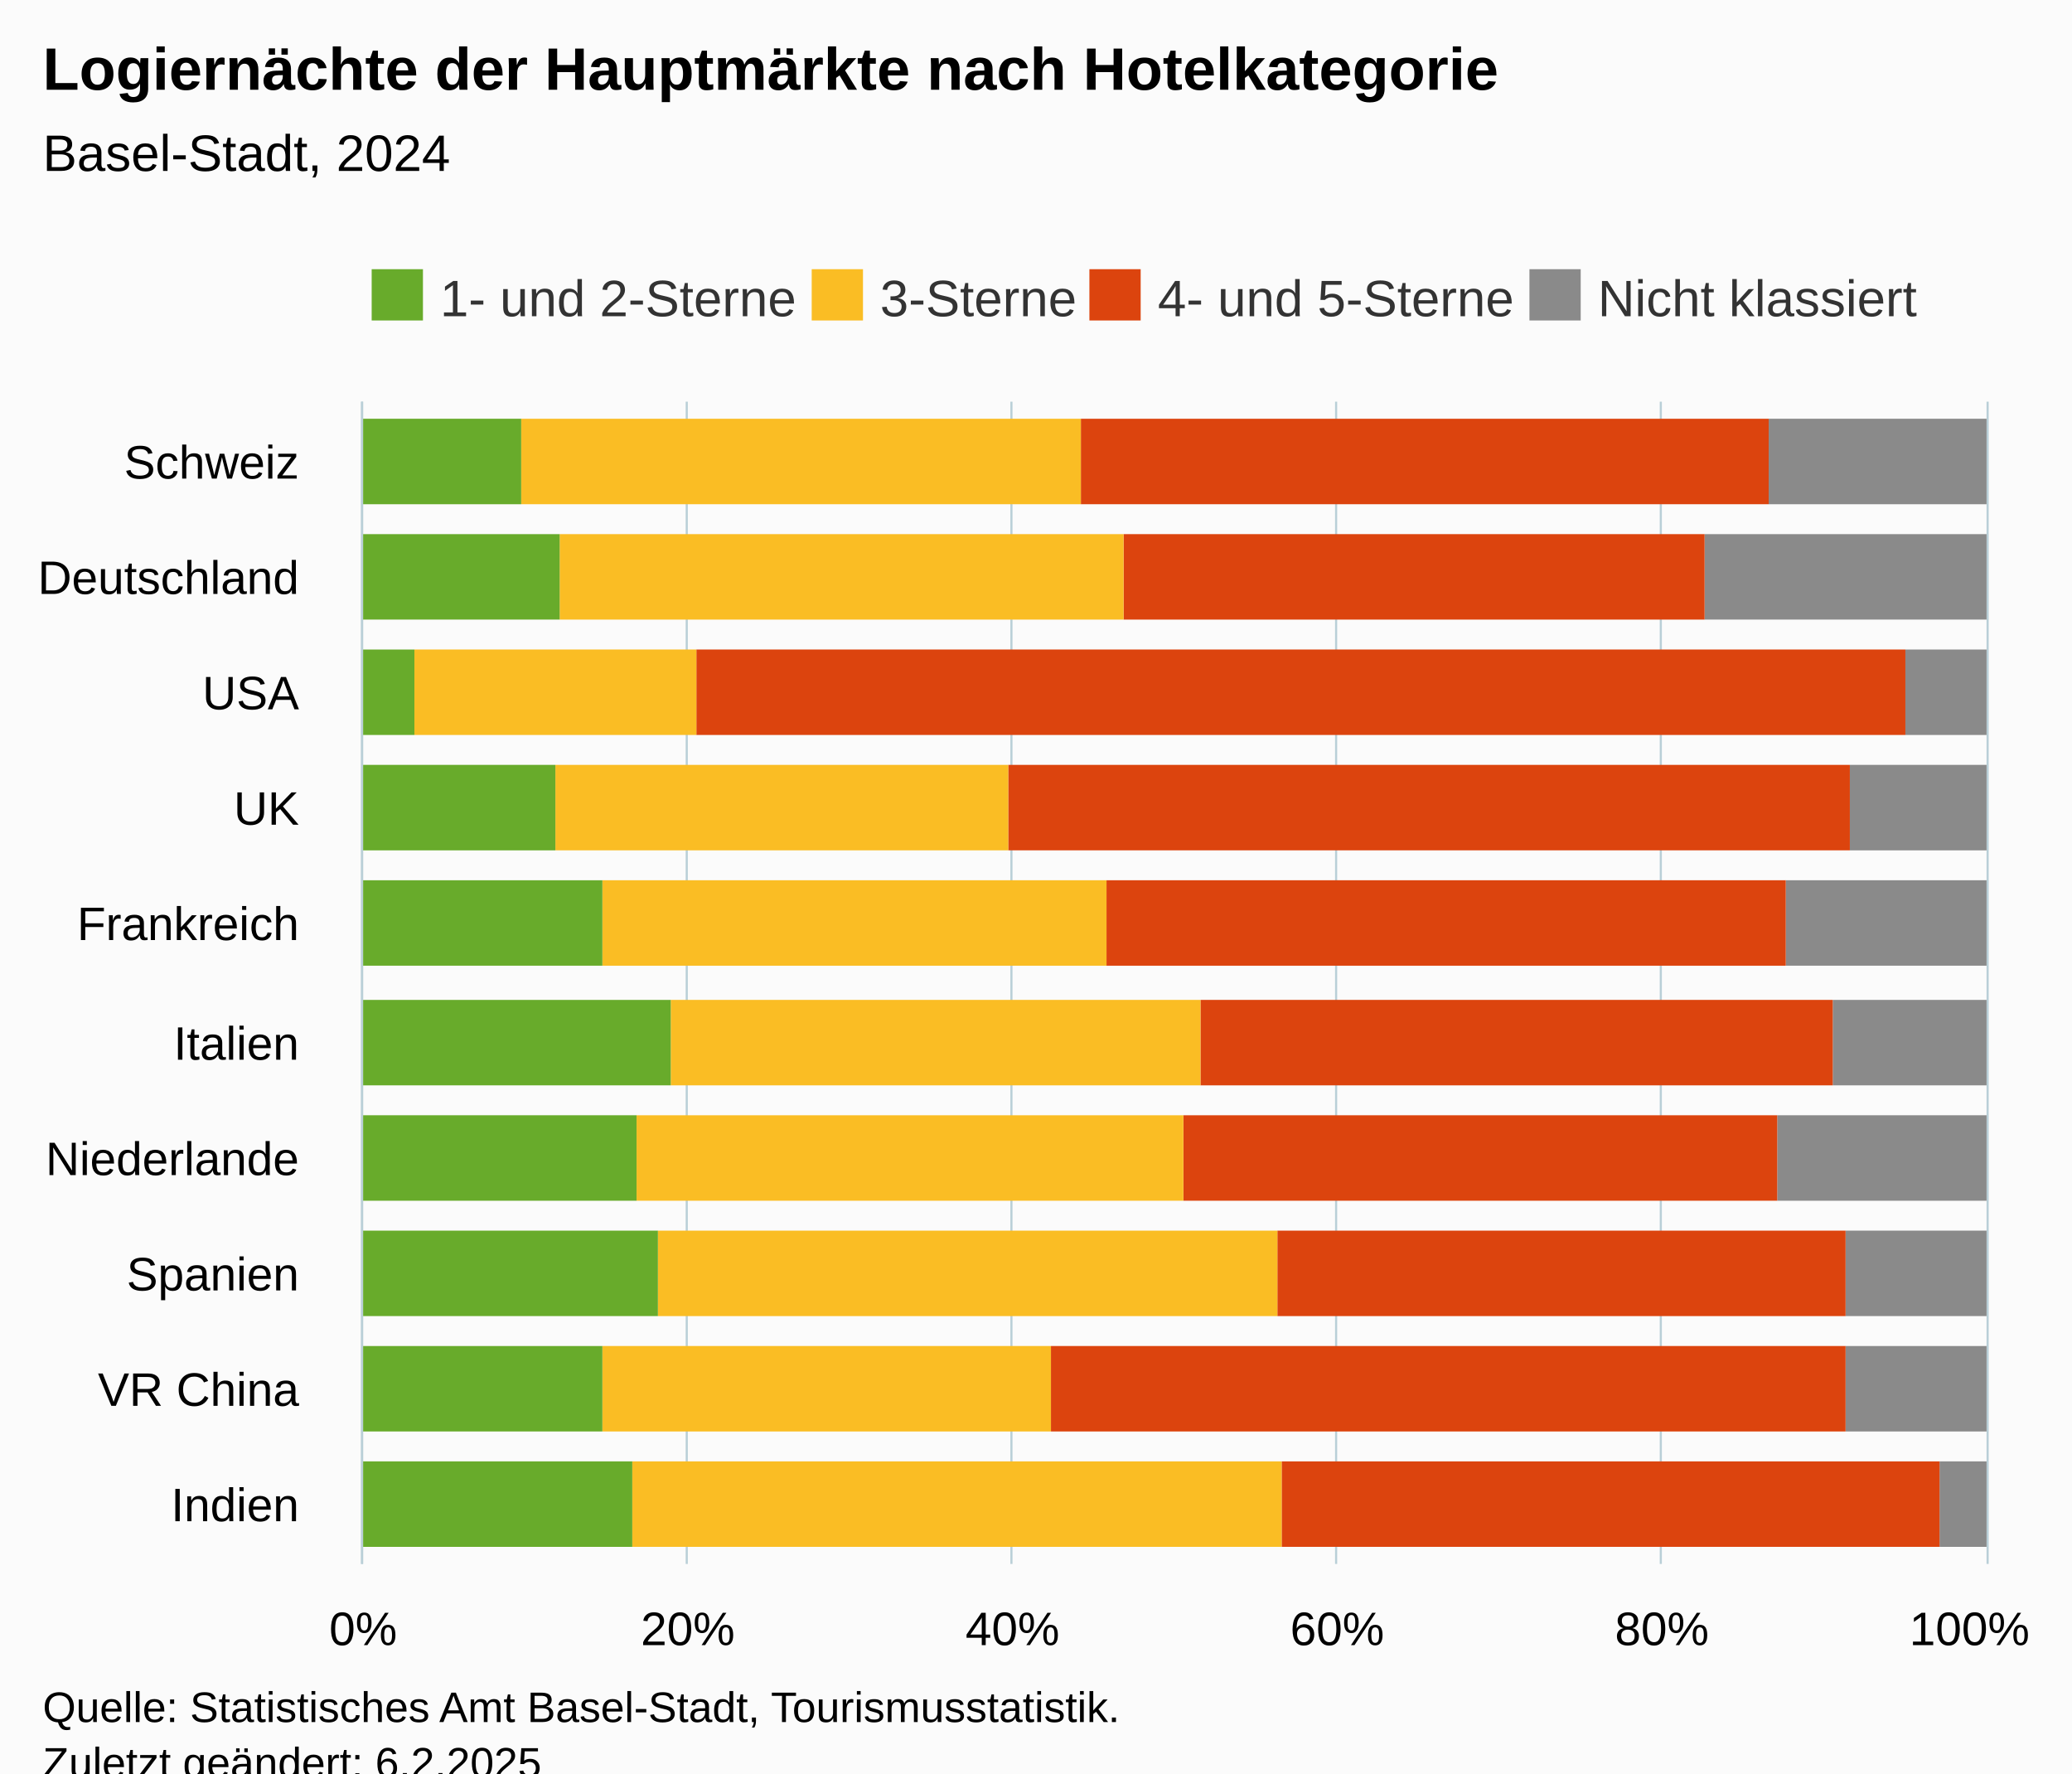
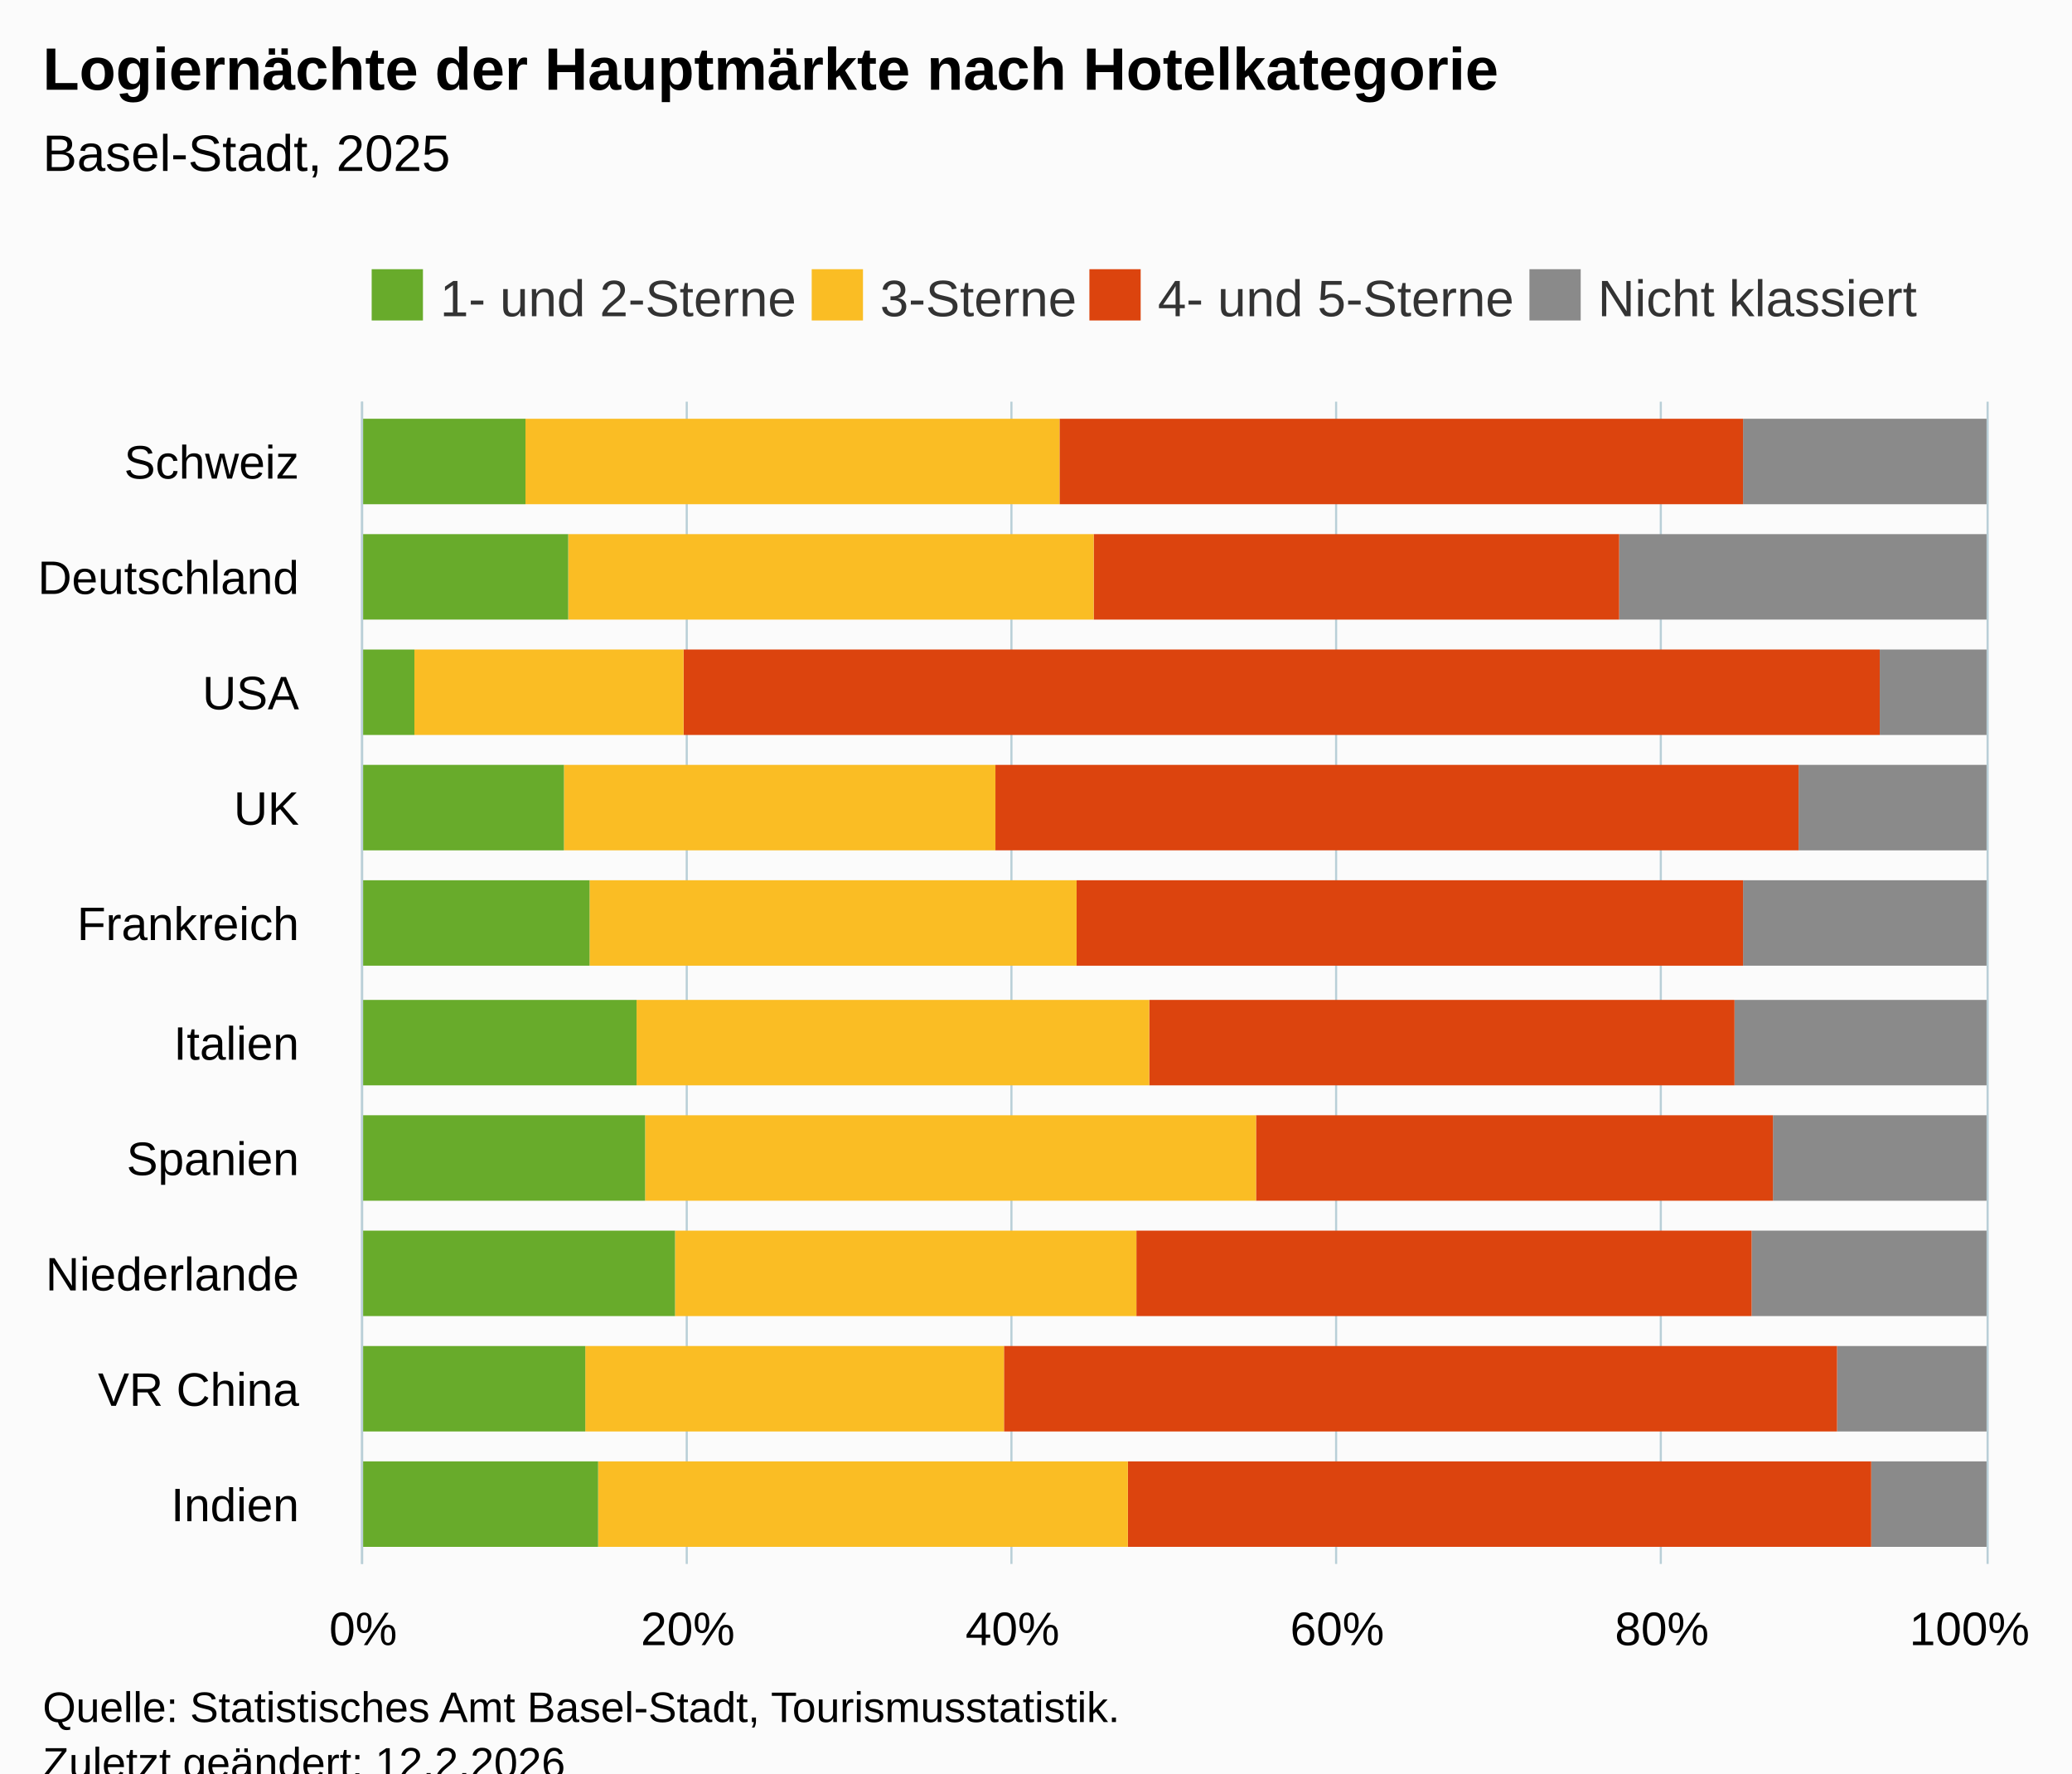
<svg xmlns="http://www.w3.org/2000/svg" version="1.1" class="highcharts-root" style="font-family:Arial;font-size:12px;" viewBox="0 0 485 415">
  <defs>
-     <clipPath id="highcharts-66qca7s-47-">
+     <clipPath id="highcharts-2nfpp82-47-">
      <rect x="0" y="0" width="272" height="380" fill="none" />
    </clipPath>
-     <clipPath id="highcharts-66qca7s-58-">
+     <clipPath id="highcharts-2nfpp82-58-">
      <rect x="0" y="0" width="272" height="380" fill="none" />
    </clipPath>
-     <clipPath id="highcharts-66qca7s-89-">
+     <clipPath id="highcharts-2nfpp82-89-">
      <rect x="85" y="94" width="380" height="272" fill="none" />
    </clipPath>
  </defs>
  <rect fill="#fbfbfb" class="highcharts-background" x="0" y="0" width="485" height="428" rx="0" ry="0" />
  <rect fill="none" class="highcharts-plot-background" x="85" y="94" width="380" height="272" />
  <g class="highcharts-pane-group" data-z-index="0" />
  <g class="highcharts-grid highcharts-xaxis-grid" data-z-index="1">
    <path fill="none" data-z-index="1" class="highcharts-grid-line" d="M 85 339.5 L 465 339.5" opacity="1" />
    <path fill="none" data-z-index="1" class="highcharts-grid-line" d="M 85 312.5 L 465 312.5" opacity="1" />
    <path fill="none" data-z-index="1" class="highcharts-grid-line" d="M 85 284.5 L 465 284.5" opacity="1" />
    <path fill="none" data-z-index="1" class="highcharts-grid-line" d="M 85 257.5 L 465 257.5" opacity="1" />
    <path fill="none" data-z-index="1" class="highcharts-grid-line" d="M 85 230.5 L 465 230.5" opacity="1" />
    <path fill="none" data-z-index="1" class="highcharts-grid-line" d="M 85 203.5 L 465 203.5" opacity="1" />
    <path fill="none" data-z-index="1" class="highcharts-grid-line" d="M 85 176.5 L 465 176.5" opacity="1" />
    <path fill="none" data-z-index="1" class="highcharts-grid-line" d="M 85 148.5 L 465 148.5" opacity="1" />
    <path fill="none" data-z-index="1" class="highcharts-grid-line" d="M 85 121.5 L 465 121.5" opacity="1" />
    <path fill="none" data-z-index="1" class="highcharts-grid-line" d="M 85 94.5 L 465 94.5" opacity="1" />
    <path fill="none" data-z-index="1" class="highcharts-grid-line" d="M 85 366.5 L 465 366.5" opacity="1" />
  </g>
  <g class="highcharts-grid highcharts-yaxis-grid" data-z-index="1">
    <path fill="none" stroke="#B9CFD7" stroke-width="0.5" data-z-index="1" class="highcharts-grid-line" d="M 84.75 94 L 84.75 366" opacity="1" />
    <path fill="none" stroke="#B9CFD7" stroke-width="0.5" data-z-index="1" class="highcharts-grid-line" d="M 160.75 94 L 160.75 366" opacity="1" />
    <path fill="none" stroke="#B9CFD7" stroke-width="0.5" data-z-index="1" class="highcharts-grid-line" d="M 236.75 94 L 236.75 366" opacity="1" />
    <path fill="none" stroke="#B9CFD7" stroke-width="0.5" data-z-index="1" class="highcharts-grid-line" d="M 312.75 94 L 312.75 366" opacity="1" />
    <path fill="none" stroke="#B9CFD7" stroke-width="0.5" data-z-index="1" class="highcharts-grid-line" d="M 388.75 94 L 388.75 366" opacity="1" />
    <path fill="none" stroke="#B9CFD7" stroke-width="0.5" data-z-index="1" class="highcharts-grid-line" d="M 465.25 94 L 465.25 366" opacity="1" />
  </g>
  <rect fill="none" class="highcharts-plot-border" data-z-index="1" x="85" y="94" width="380" height="272" />
  <g class="highcharts-axis highcharts-xaxis" data-z-index="2">
    <path fill="none" class="highcharts-axis-line" stroke="#B9CFD7" stroke-width="0.5" data-z-index="7" d="M 84.75 94 L 84.75 366" />
  </g>
  <g class="highcharts-axis highcharts-yaxis" data-z-index="2">
    <path fill="none" class="highcharts-axis-line" data-z-index="7" d="M 85 366 L 465 366" />
  </g>
  <g class="highcharts-series-group" data-z-index="3">
-     <g class="highcharts-series highcharts-series-0 highcharts-column-series" data-z-index="0.1" opacity="1" transform="translate(465,366) rotate(90) scale(-1,1) scale(1 1)" clip-path="url(#highcharts-66qca7s-58-)">
-       <rect x="4" y="0" width="20" height="11" fill="#8A8A8A" opacity="1" class="highcharts-point" />
-       <rect x="31" y="0" width="20" height="33" fill="#8A8A8A" opacity="1" class="highcharts-point" />
-       <rect x="58" y="0" width="20" height="33" fill="#8A8A8A" opacity="1" class="highcharts-point" />
-       <rect x="85" y="0" width="20" height="49" fill="#8A8A8A" opacity="1" class="highcharts-point" />
-       <rect x="112" y="0" width="20" height="36" fill="#8A8A8A" opacity="1" class="highcharts-point" />
-       <rect x="140" y="0" width="20" height="47" fill="#8A8A8A" opacity="1" class="highcharts-point" />
-       <rect x="167" y="0" width="20" height="32" fill="#8A8A8A" opacity="1" class="highcharts-point" />
-       <rect x="194" y="0" width="20" height="19" fill="#8A8A8A" opacity="1" class="highcharts-point" />
-       <rect x="221" y="0" width="20" height="66" fill="#8A8A8A" opacity="1" class="highcharts-point" />
-       <rect x="248" y="0" width="20" height="51" fill="#8A8A8A" opacity="1" class="highcharts-point" />
+     <g class="highcharts-series highcharts-series-0 highcharts-column-series" data-z-index="0.1" opacity="1" transform="translate(465,366) rotate(90) scale(-1,1) scale(1 1)" clip-path="url(#highcharts-2nfpp82-58-)">
+       <rect x="4" y="0" width="20" height="27" fill="#8A8A8A" opacity="1" class="highcharts-point" />
+       <rect x="31" y="0" width="20" height="35" fill="#8A8A8A" opacity="1" class="highcharts-point" />
+       <rect x="58" y="0" width="20" height="55" fill="#8A8A8A" opacity="1" class="highcharts-point" />
+       <rect x="85" y="0" width="20" height="50" fill="#8A8A8A" opacity="1" class="highcharts-point" />
+       <rect x="112" y="0" width="20" height="59" fill="#8A8A8A" opacity="1" class="highcharts-point" />
+       <rect x="140" y="0" width="20" height="57" fill="#8A8A8A" opacity="1" class="highcharts-point" />
+       <rect x="167" y="0" width="20" height="44" fill="#8A8A8A" opacity="1" class="highcharts-point" />
+       <rect x="194" y="0" width="20" height="25" fill="#8A8A8A" opacity="1" class="highcharts-point" />
+       <rect x="221" y="0" width="20" height="86" fill="#8A8A8A" opacity="1" class="highcharts-point" />
+       <rect x="248" y="0" width="20" height="57" fill="#8A8A8A" opacity="1" class="highcharts-point" />
    </g>
    <g class="highcharts-markers highcharts-series-0 highcharts-column-series" data-z-index="0.1" opacity="1" transform="translate(465,366) rotate(90) scale(-1,1) scale(1 1)" clip-path="none" />
-     <g class="highcharts-series highcharts-series-1 highcharts-column-series" data-z-index="0.1" opacity="1" transform="translate(465,366) rotate(90) scale(-1,1) scale(1 1)" clip-path="url(#highcharts-66qca7s-58-)">
-       <rect x="4" y="11" width="20" height="154" fill="#DC440E" opacity="1" class="highcharts-point" />
-       <rect x="31" y="33" width="20" height="186" fill="#DC440E" opacity="1" class="highcharts-point" />
-       <rect x="58" y="33" width="20" height="133" fill="#DC440E" opacity="1" class="highcharts-point" />
-       <rect x="85" y="49" width="20" height="139" fill="#DC440E" opacity="1" class="highcharts-point" />
-       <rect x="112" y="36" width="20" height="148" fill="#DC440E" opacity="1" class="highcharts-point" />
-       <rect x="140" y="47" width="20" height="159" fill="#DC440E" opacity="1" class="highcharts-point" />
-       <rect x="167" y="32" width="20" height="197" fill="#DC440E" opacity="1" class="highcharts-point" />
-       <rect x="194" y="19" width="20" height="283" fill="#DC440E" opacity="1" class="highcharts-point" />
-       <rect x="221" y="66" width="20" height="136" fill="#DC440E" opacity="1" class="highcharts-point" />
-       <rect x="248" y="51" width="20" height="161" fill="#DC440E" opacity="1" class="highcharts-point" />
+     <g class="highcharts-series highcharts-series-1 highcharts-column-series" data-z-index="0.1" opacity="1" transform="translate(465,366) rotate(90) scale(-1,1) scale(1 1)" clip-path="url(#highcharts-2nfpp82-58-)">
+       <rect x="4" y="27" width="20" height="174" fill="#DC440E" opacity="1" class="highcharts-point" />
+       <rect x="31" y="35" width="20" height="195" fill="#DC440E" opacity="1" class="highcharts-point" />
+       <rect x="58" y="55" width="20" height="144" fill="#DC440E" opacity="1" class="highcharts-point" />
+       <rect x="85" y="50" width="20" height="121" fill="#DC440E" opacity="1" class="highcharts-point" />
+       <rect x="112" y="59" width="20" height="137" fill="#DC440E" opacity="1" class="highcharts-point" />
+       <rect x="140" y="57" width="20" height="156" fill="#DC440E" opacity="1" class="highcharts-point" />
+       <rect x="167" y="44" width="20" height="188" fill="#DC440E" opacity="1" class="highcharts-point" />
+       <rect x="194" y="25" width="20" height="280" fill="#DC440E" opacity="1" class="highcharts-point" />
+       <rect x="221" y="86" width="20" height="123" fill="#DC440E" opacity="1" class="highcharts-point" />
+       <rect x="248" y="57" width="20" height="160" fill="#DC440E" opacity="1" class="highcharts-point" />
    </g>
    <g class="highcharts-markers highcharts-series-1 highcharts-column-series" data-z-index="0.1" opacity="1" transform="translate(465,366) rotate(90) scale(-1,1) scale(1 1)" clip-path="none" />
-     <g class="highcharts-series highcharts-series-2 highcharts-column-series" data-z-index="0.1" opacity="1" transform="translate(465,366) rotate(90) scale(-1,1) scale(1 1)" clip-path="url(#highcharts-66qca7s-58-)">
-       <rect x="4" y="165" width="20" height="152" fill="#FABD24" opacity="1" class="highcharts-point" />
-       <rect x="31" y="219" width="20" height="105" fill="#FABD24" opacity="1" class="highcharts-point" />
-       <rect x="58" y="166" width="20" height="145" fill="#FABD24" opacity="1" class="highcharts-point" />
-       <rect x="85" y="188" width="20" height="128" fill="#FABD24" opacity="1" class="highcharts-point" />
-       <rect x="112" y="184" width="20" height="124" fill="#FABD24" opacity="1" class="highcharts-point" />
-       <rect x="140" y="206" width="20" height="118" fill="#FABD24" opacity="1" class="highcharts-point" />
-       <rect x="167" y="229" width="20" height="106" fill="#FABD24" opacity="1" class="highcharts-point" />
-       <rect x="194" y="302" width="20" height="66" fill="#FABD24" opacity="1" class="highcharts-point" />
-       <rect x="221" y="202" width="20" height="132" fill="#FABD24" opacity="1" class="highcharts-point" />
-       <rect x="248" y="212" width="20" height="131" fill="#FABD24" opacity="1" class="highcharts-point" />
+     <g class="highcharts-series highcharts-series-2 highcharts-column-series" data-z-index="0.1" opacity="1" transform="translate(465,366) rotate(90) scale(-1,1) scale(1 1)" clip-path="url(#highcharts-2nfpp82-58-)">
+       <rect x="4" y="201" width="20" height="124" fill="#FABD24" opacity="1" class="highcharts-point" />
+       <rect x="31" y="230" width="20" height="98" fill="#FABD24" opacity="1" class="highcharts-point" />
+       <rect x="58" y="199" width="20" height="108" fill="#FABD24" opacity="1" class="highcharts-point" />
+       <rect x="85" y="171" width="20" height="143" fill="#FABD24" opacity="1" class="highcharts-point" />
+       <rect x="112" y="196" width="20" height="120" fill="#FABD24" opacity="1" class="highcharts-point" />
+       <rect x="140" y="213" width="20" height="114" fill="#FABD24" opacity="1" class="highcharts-point" />
+       <rect x="167" y="232" width="20" height="101" fill="#FABD24" opacity="1" class="highcharts-point" />
+       <rect x="194" y="305" width="20" height="63" fill="#FABD24" opacity="1" class="highcharts-point" />
+       <rect x="221" y="209" width="20" height="123" fill="#FABD24" opacity="1" class="highcharts-point" />
+       <rect x="248" y="217" width="20" height="125" fill="#FABD24" opacity="1" class="highcharts-point" />
    </g>
    <g class="highcharts-markers highcharts-series-2 highcharts-column-series" data-z-index="0.1" opacity="1" transform="translate(465,366) rotate(90) scale(-1,1) scale(1 1)" clip-path="none" />
-     <g class="highcharts-series highcharts-series-3 highcharts-column-series" data-z-index="0.1" opacity="1" transform="translate(465,366) rotate(90) scale(-1,1) scale(1 1)" clip-path="url(#highcharts-66qca7s-58-)">
-       <rect x="4" y="317" width="20" height="64" fill="#68AB2B" opacity="1" class="highcharts-point" />
-       <rect x="31" y="324" width="20" height="57" fill="#68AB2B" opacity="1" class="highcharts-point" />
-       <rect x="58" y="311" width="20" height="70" fill="#68AB2B" opacity="1" class="highcharts-point" />
-       <rect x="85" y="316" width="20" height="65" fill="#68AB2B" opacity="1" class="highcharts-point" />
-       <rect x="112" y="308" width="20" height="73" fill="#68AB2B" opacity="1" class="highcharts-point" />
-       <rect x="140" y="324" width="20" height="57" fill="#68AB2B" opacity="1" class="highcharts-point" />
-       <rect x="167" y="335" width="20" height="46" fill="#68AB2B" opacity="1" class="highcharts-point" />
+     <g class="highcharts-series highcharts-series-3 highcharts-column-series" data-z-index="0.1" opacity="1" transform="translate(465,366) rotate(90) scale(-1,1) scale(1 1)" clip-path="url(#highcharts-2nfpp82-58-)">
+       <rect x="4" y="325" width="20" height="56" fill="#68AB2B" opacity="1" class="highcharts-point" />
+       <rect x="31" y="328" width="20" height="53" fill="#68AB2B" opacity="1" class="highcharts-point" />
+       <rect x="58" y="307" width="20" height="74" fill="#68AB2B" opacity="1" class="highcharts-point" />
+       <rect x="85" y="314" width="20" height="67" fill="#68AB2B" opacity="1" class="highcharts-point" />
+       <rect x="112" y="316" width="20" height="65" fill="#68AB2B" opacity="1" class="highcharts-point" />
+       <rect x="140" y="327" width="20" height="54" fill="#68AB2B" opacity="1" class="highcharts-point" />
+       <rect x="167" y="333" width="20" height="48" fill="#68AB2B" opacity="1" class="highcharts-point" />
      <rect x="194" y="368" width="20" height="13" fill="#68AB2B" opacity="1" class="highcharts-point" />
-       <rect x="221" y="334" width="20" height="47" fill="#68AB2B" opacity="1" class="highcharts-point" />
-       <rect x="248" y="343" width="20" height="38" fill="#68AB2B" opacity="1" class="highcharts-point" />
+       <rect x="221" y="332" width="20" height="49" fill="#68AB2B" opacity="1" class="highcharts-point" />
+       <rect x="248" y="342" width="20" height="39" fill="#68AB2B" opacity="1" class="highcharts-point" />
    </g>
    <g class="highcharts-markers highcharts-series-3 highcharts-column-series" data-z-index="0.1" opacity="1" transform="translate(465,366) rotate(90) scale(-1,1) scale(1 1)" clip-path="none" />
  </g>
  <text x="10" text-anchor="start" class="highcharts-title" data-z-index="4" style="color:#000000;font-size:14px;font-weight:bold;fill:#000000;" y="21">
    <tspan>Logiernächte der Hauptmärkte nach Hotelkategorie</tspan>
  </text>
  <text x="10" text-anchor="start" class="highcharts-subtitle" data-z-index="4" style="color:#000000;font-size:12px;font-weight:normal;fill:#000000;" y="40">
-     <tspan>Basel-Stadt, 2024</tspan>
+     <tspan>Basel-Stadt, 2025</tspan>
  </text>
  <text x="10" text-anchor="start" class="highcharts-caption" data-z-index="4" style="color:#666666;fill:#666666;" y="400" />
  <g class="highcharts-legend" data-z-index="7" transform="translate(77,56)">
    <rect fill="none" class="highcharts-legend-box" rx="0" ry="0" x="0" y="0" width="383" height="26" visibility="visible" />
    <g data-z-index="1">
      <g>
        <g class="highcharts-legend-item highcharts-column-series highcharts-color-undefined highcharts-series-3" data-z-index="1" transform="translate(8,3)">
          <text x="18" style="color:#333333;cursor:pointer;font-size:12px;font-weight:normal;fill:#333333;" text-anchor="start" data-z-index="2" y="15">
            <tspan>1- und 2-Sterne</tspan>
          </text>
          <rect x="2" y="4" width="12" height="12" fill="#68AB2B" class="highcharts-point" data-z-index="3" />
        </g>
        <g class="highcharts-legend-item highcharts-column-series highcharts-color-undefined highcharts-series-2" data-z-index="1" transform="translate(111,3)">
          <text x="18" y="15" style="color:#333333;cursor:pointer;font-size:12px;font-weight:normal;fill:#333333;" text-anchor="start" data-z-index="2">
            <tspan>3-Sterne</tspan>
          </text>
          <rect x="2" y="4" width="12" height="12" fill="#FABD24" class="highcharts-point" data-z-index="3" />
        </g>
        <g class="highcharts-legend-item highcharts-column-series highcharts-color-undefined highcharts-series-1" data-z-index="1" transform="translate(176,3)">
          <text x="18" y="15" style="color:#333333;cursor:pointer;font-size:12px;font-weight:normal;fill:#333333;" text-anchor="start" data-z-index="2">
            <tspan>4- und 5-Sterne</tspan>
          </text>
          <rect x="2" y="4" width="12" height="12" fill="#DC440E" class="highcharts-point" data-z-index="3" />
        </g>
        <g class="highcharts-legend-item highcharts-column-series highcharts-color-undefined highcharts-series-0" data-z-index="1" transform="translate(279,3)">
          <text x="18" y="15" style="color:#333333;cursor:pointer;font-size:12px;font-weight:normal;fill:#333333;" text-anchor="start" data-z-index="2">
            <tspan>Nicht klassiert</tspan>
          </text>
          <rect x="2" y="4" width="12" height="12" fill="#8A8A8A" class="highcharts-point" data-z-index="3" />
        </g>
      </g>
    </g>
  </g>
  <g class="highcharts-axis-labels highcharts-xaxis-labels" data-z-index="7">
    <text x="70" style="color:#000000;cursor:default;font-size:11px;fill:#000000;" text-anchor="end" transform="translate(0,0)" y="356" opacity="1">Indien</text>
    <text x="70" style="color:#000000;cursor:default;font-size:11px;fill:#000000;" text-anchor="end" transform="translate(0,0)" y="329" opacity="1">
      <tspan>VR China</tspan>
    </text>
-     <text x="70" style="color:#000000;cursor:default;font-size:11px;fill:#000000;" text-anchor="end" transform="translate(0,0)" y="302" opacity="1">Spanien</text>
-     <text x="70" style="color:#000000;cursor:default;font-size:11px;fill:#000000;" text-anchor="end" transform="translate(0,0)" y="275" opacity="1">Niederlande</text>
+     <text x="70" style="color:#000000;cursor:default;font-size:11px;fill:#000000;" text-anchor="end" transform="translate(0,0)" y="302" opacity="1">Niederlande</text>
+     <text x="70" style="color:#000000;cursor:default;font-size:11px;fill:#000000;" text-anchor="end" transform="translate(0,0)" y="275" opacity="1">Spanien</text>
    <text x="70" style="color:#000000;cursor:default;font-size:11px;fill:#000000;" text-anchor="end" transform="translate(0,0)" y="248" opacity="1">Italien</text>
    <text x="70" style="color:#000000;cursor:default;font-size:11px;fill:#000000;" text-anchor="end" transform="translate(0,0)" y="220" opacity="1">Frankreich</text>
    <text x="70" style="color:#000000;cursor:default;font-size:11px;fill:#000000;" text-anchor="end" transform="translate(0,0)" y="193" opacity="1">UK</text>
    <text x="70" style="color:#000000;cursor:default;font-size:11px;fill:#000000;" text-anchor="end" transform="translate(0,0)" y="166" opacity="1">USA</text>
    <text x="70" style="color:#000000;cursor:default;font-size:11px;fill:#000000;" text-anchor="end" transform="translate(0,0)" y="139" opacity="1">Deutschland</text>
    <text x="70" style="color:#000000;cursor:default;font-size:11px;fill:#000000;" text-anchor="end" transform="translate(0,0)" y="112" opacity="1">Schweiz</text>
  </g>
  <g class="highcharts-axis-labels highcharts-yaxis-labels" data-z-index="7">
    <text x="85" style="color:#000000;cursor:default;font-size:11px;fill:#000000;" text-anchor="middle" transform="translate(0,0)" y="385" opacity="1">0%</text>
    <text x="161" style="color:#000000;cursor:default;font-size:11px;fill:#000000;" text-anchor="middle" transform="translate(0,0)" y="385" opacity="1">20%</text>
    <text x="237" style="color:#000000;cursor:default;font-size:11px;fill:#000000;" text-anchor="middle" transform="translate(0,0)" y="385" opacity="1">40%</text>
    <text x="313" style="color:#000000;cursor:default;font-size:11px;fill:#000000;" text-anchor="middle" transform="translate(0,0)" y="385" opacity="1">60%</text>
    <text x="389" style="color:#000000;cursor:default;font-size:11px;fill:#000000;" text-anchor="middle" transform="translate(0,0)" y="385" opacity="1">80%</text>
    <text x="461" style="color:#000000;cursor:default;font-size:11px;fill:#000000;" text-anchor="middle" transform="translate(0,0)" y="385" opacity="1">100%</text>
  </g>
  <text x="10" class="highcharts-credits" text-anchor="start" data-z-index="8" style="cursor:default;color:#000000;font-size:10px;fill:#000000;" y="403">
    <tspan>Quelle: Statistisches Amt Basel-Stadt, Tourismusstatistik.</tspan>
-     <tspan x="10" dy="13">Zuletzt geändert: 6.2.2025</tspan>
+     <tspan x="10" dy="13">Zuletzt geändert: 12.2.2026</tspan>
  </text>
-   <g class="highcharts-control-points" data-z-index="99" clip-path="url(#highcharts-66qca7s-89-)" />
+   <g class="highcharts-control-points" data-z-index="99" clip-path="url(#highcharts-2nfpp82-89-)" />
</svg>
